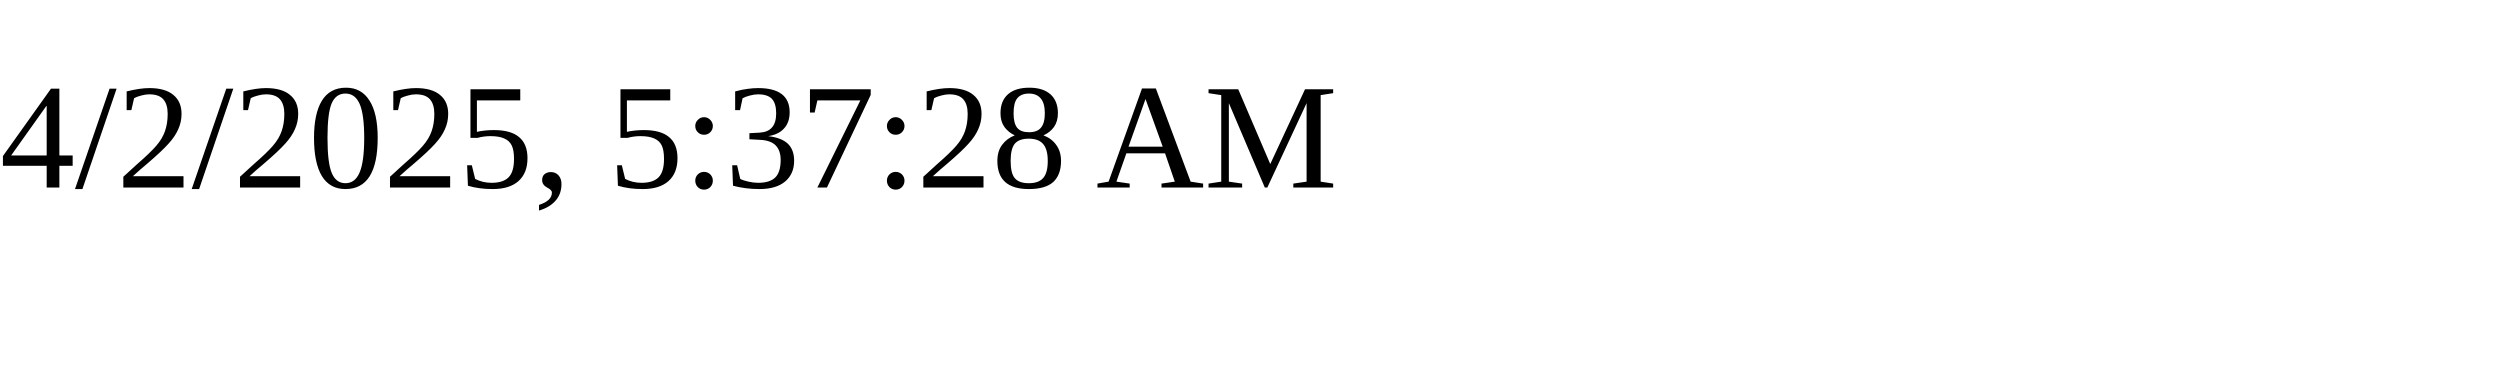
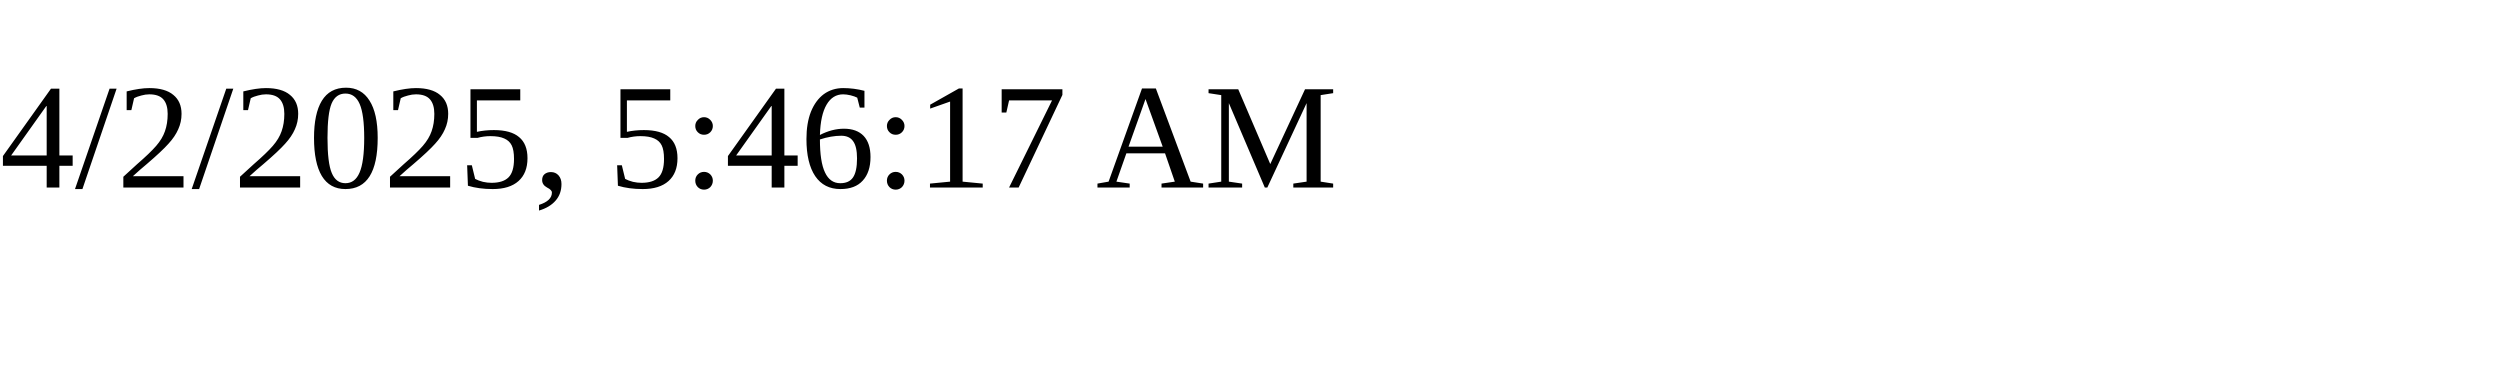
<svg xmlns="http://www.w3.org/2000/svg" height="30" width="200">
-   <text x="0" y="15">4/2/2025, 5:37:28 AM</text>
+   <text x="0" y="15">4/2/2025, 5:46:17 AM</text>
</svg>
